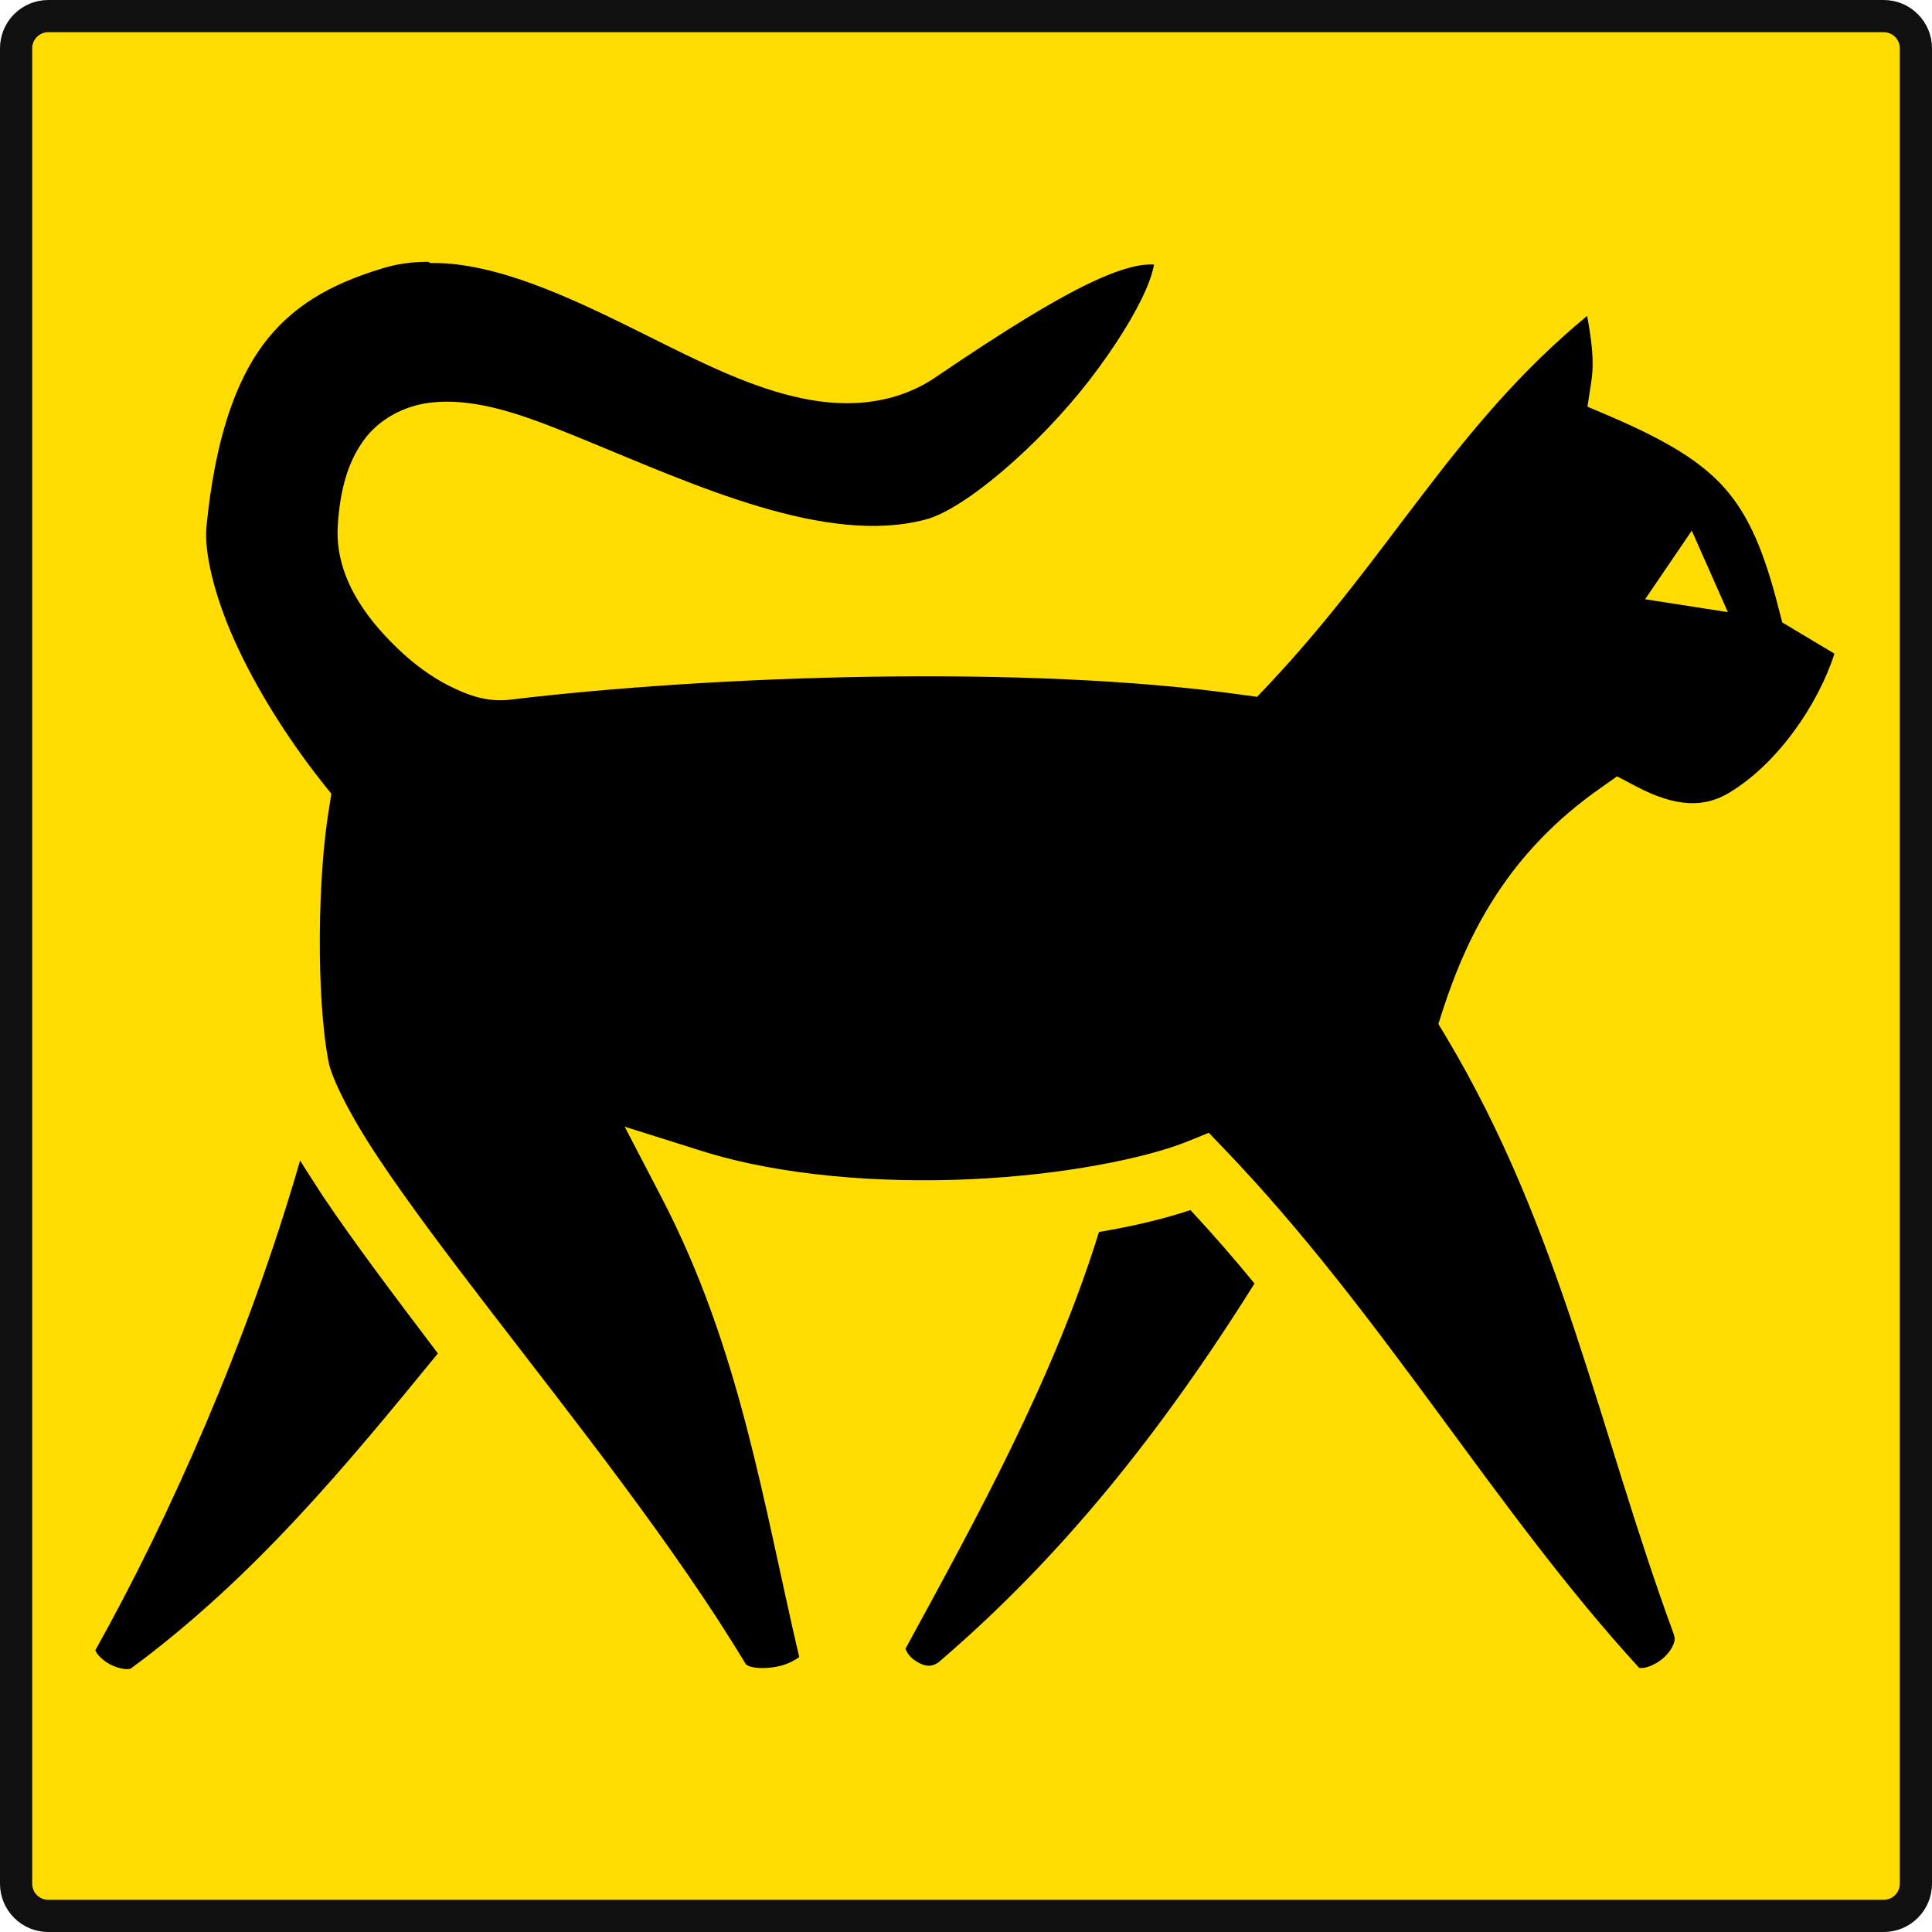
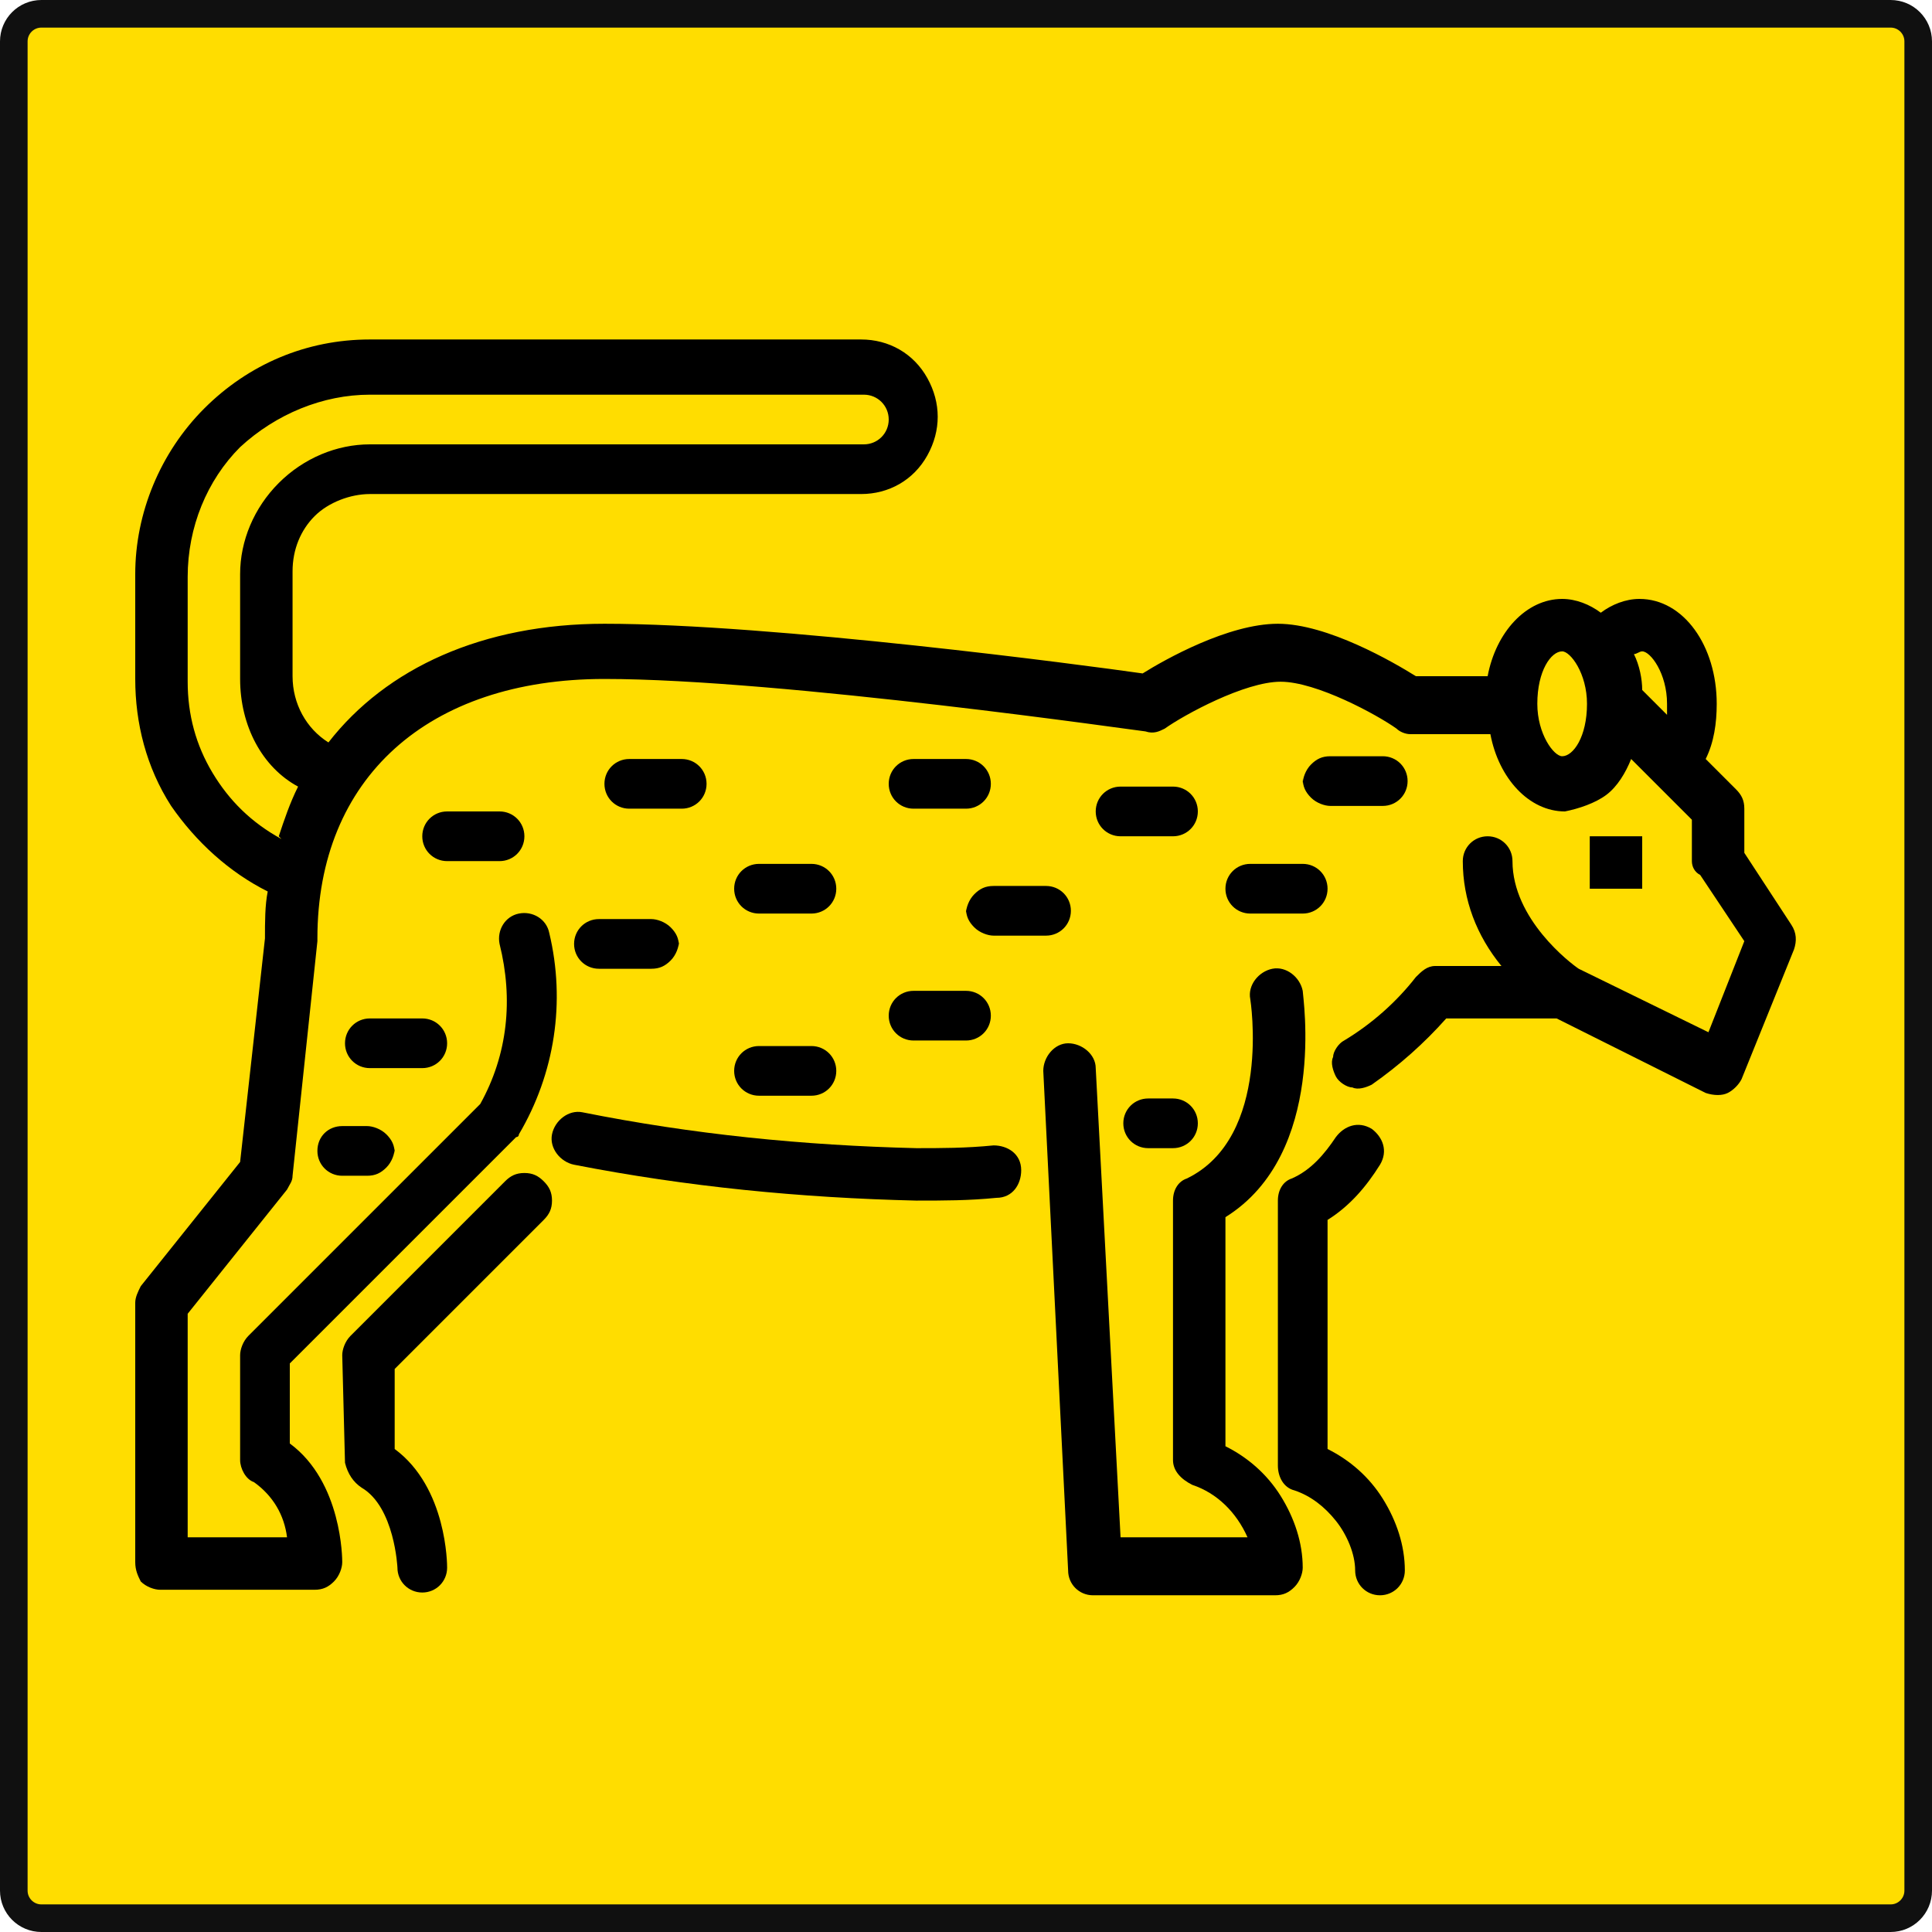
- <svg xmlns="http://www.w3.org/2000/svg" width="60px" height="60px" viewbox="0 0 60 60">
-   <rect x="0.5" y="0.5" width="59" height="59" rx="1" ry="1" style="fill:#ffdd00;stroke-width:1px;stroke:#101010" />
-   <path style="fill:#000000;stroke:none" d="m 13.30,8.13 c -0.48,0.00 -0.95,0.06 -1.41,0.20 -1.66,0.50 -2.83,1.19 -3.71,2.36 -0.87,1.17 -1.50,2.94 -1.77,5.68 -0.07,0.76 0.23,2.10 0.88,3.54 0.65,1.44 1.62,3.00 2.72,4.39 l 0.28,0.35 -0.07,0.45 c -0.35,2.06 -0.41,5.79 -0.02,7.86 0.09,0.50 0.65,1.65 1.55,3.00 0.89,1.34 2.10,2.95 3.43,4.68 2.65,3.45 5.79,7.40 7.98,11.04 0.00,0.00 0.03,0.06 0.24,0.10 0.20,0.04 0.52,0.03 0.81,-0.04 0.27,-0.06 0.51,-0.20 0.61,-0.28 C 23.70,46.68 22.99,41.89 20.55,37.20 l -1.15,-2.21 2.38,0.75 c 2.47,0.78 5.57,1.01 8.39,0.88 2.82,-0.13 5.40,-0.64 6.73,-1.18 l 0.64,-0.26 0.48,0.50 c 4.94,5.15 8.39,11.21 12.88,16.11 0.01,0.01 -0.01,0.01 0.10,0.01 0.12,0.00 0.34,-0.08 0.53,-0.21 0.19,-0.13 0.35,-0.32 0.42,-0.48 0.07,-0.15 0.07,-0.23 0.03,-0.36 -2.33,-6.34 -3.49,-12.56 -7.07,-18.55 l -0.24,-0.40 0.14,-0.44 c 0.78,-2.39 2.04,-4.89 4.90,-6.89 l 0.51,-0.36 0.55,0.29 c 1.31,0.70 2.18,0.67 2.93,0.22 1.50,-0.90 2.76,-2.73 3.27,-4.32 L 55.35,19.33 55.24,18.91 c -0.46,-1.82 -0.94,-2.91 -1.67,-3.74 -0.72,-0.82 -1.78,-1.47 -3.54,-2.23 l -0.73,-0.31 0.12,-0.79 c 0.10,-0.63 0.00,-1.31 -0.13,-2.03 -4.14,3.42 -6.04,7.36 -9.89,11.45 l -0.36,0.38 -0.52,-0.07 c -6.61,-0.93 -16.34,-0.60 -22.69,0.16 -0.69,0.08 -1.28,-0.13 -1.86,-0.42 -0.58,-0.29 -1.14,-0.70 -1.65,-1.20 -1.02,-0.98 -1.93,-2.27 -1.83,-3.80 0.07,-1.07 0.30,-1.94 0.80,-2.63 0.49,-0.68 1.27,-1.07 2.03,-1.17 1.52,-0.19 3.07,0.43 4.81,1.14 3.46,1.42 7.54,3.31 10.63,2.48 1.20,-0.32 3.50,-2.29 5.07,-4.32 0.78,-1.01 1.42,-2.04 1.75,-2.80 0.15,-0.34 0.23,-0.62 0.26,-0.79 -0.05,-0.01 -0.13,-0.01 -0.26,0.00 -0.30,0.02 -0.80,0.15 -1.43,0.43 -1.25,0.55 -3.00,1.64 -5.10,3.07 -1.37,0.92 -2.97,0.95 -4.45,0.58 -1.48,-0.36 -2.94,-1.10 -4.41,-1.83 -2.20,-1.10 -4.37,-2.15 -6.34,-2.29 a 6.13,6.13 0 0 0 -0.48,-0.01 z m 39.24,8.35 1.12,2.53 -2.57,-0.40 z M 9.32,36.04 C 7.70,41.65 5.26,47.14 2.96,51.25 c 0.00,0.00 0.00,0.00 0.00,0.00 a 0.07,0.07 0 0 1 0.01,0.02 c 0.02,0.06 0.14,0.22 0.32,0.34 0.17,0.12 0.40,0.20 0.56,0.22 0.15,0.02 0.20,-0.01 0.21,-0.01 3.85,-2.84 6.71,-6.33 9.54,-9.79 l -0.07,-0.09 C 12.22,40.21 10.99,38.58 10.03,37.15 9.78,36.76 9.54,36.40 9.32,36.04 Z M 2.96,51.25 c -0.01,-0.01 -0.01,0.01 0,0 z M 36.97,37.58 c -0.81,0.27 -1.77,0.50 -2.84,0.68 -1.42,4.58 -3.81,8.90 -5.97,12.87 l -0.01,0.02 -0.01,0.02 c -0.03,0.05 -0.02,0.02 0.00,0.08 0.02,0.06 0.11,0.20 0.25,0.30 0.28,0.20 0.55,0.27 0.82,0.02 l 0.00,0.00 0.00,0.00 C 32.90,48.40 35.99,44.60 38.96,39.86 38.32,39.08 37.66,38.32 36.97,37.58 Z" />
+ <svg xmlns="http://www.w3.org/2000/svg" width="70px" height="70px" viewbox="0 0 70 70">
+   <rect x="0.5" y="0.5" width="69" height="69" rx="1" ry="1" style="fill:#ffdd00;stroke-width:1px;stroke:#101010" />
+   <g id="leopard">
+     <path style="fill:#000000;stroke:none" d="m 4.9,24.6 v -3.8 c 0,-2.2 0.9,-4.4 2.5,-6.0 1.6,-1.6 3.7,-2.5 6.0,-2.5 H 31.2 c 1.0,0 1.9,0.5 2.4,1.4 0.5,0.9 0.5,1.9 0,2.8 -0.5,0.9 -1.4,1.4 -2.4,1.4 H 13.4 c -0.7,0 -1.5,0.3 -2.0,0.8 -0.5,0.5 -0.8,1.2 -0.8,2.0 v 3.8 c 0,1.0 0.5,1.9 1.3,2.4 2.1,-2.7 5.6,-4.3 10.0,-4.3 6.1,0 17.4,1.5 19.5,1.8 0.8,-0.5 3.1,-1.8 4.9,-1.8 1.8,0 4.2,1.4 5.0,1.9 h 2.6 c 0.3,-1.6 1.4,-2.8 2.7,-2.8 0.5,0 1.0,0.2 1.4,0.5 0.4,-0.3 0.9,-0.5 1.4,-0.5 1.6,0 2.8,1.7 2.8,3.8 0,0.7 -0.1,1.4 -0.4,2.0 l 1.1,1.1 c 0.2,0.2 0.3,0.4 0.3,0.7 v 1.6 l 1.7,2.6 v 0 c 0.2,0.3 0.2,0.6 0.1,0.9 l -1.9,4.7 c -0.1,0.2 -0.3,0.4 -0.5,0.5 -0.2,0.1 -0.5,0.1 -0.8,0 l -5.4,-2.7 H 52.4 c -0.8,0.9 -1.7,1.7 -2.7,2.4 -0.2,0.1 -0.5,0.2 -0.7,0.1 -0.2,0 -0.5,-0.2 -0.6,-0.4 -0.1,-0.2 -0.2,-0.5 -0.1,-0.7 0,-0.2 0.2,-0.5 0.4,-0.6 1.0,-0.6 1.9,-1.4 2.6,-2.3 0.2,-0.2 0.4,-0.4 0.7,-0.4 h 2.4 c -0.9,-1.1 -1.4,-2.4 -1.4,-3.8 0,-0.5 0.4,-0.9 0.9,-0.9 0.5,0 0.9,0.4 0.9,0.9 0,2.1 2.1,3.7 2.4,3.9 l 4.7,2.3 1.3,-3.3 -1.6,-2.4 C 61.4,31.6 61.3,31.4 61.3,31.2 V 29.7 L 59.1,27.5 c -0.2,0.5 -0.5,1.0 -0.9,1.3 -0.4,0.3 -1.0,0.5 -1.5,0.6 -1.3,0 -2.4,-1.2 -2.7,-2.8 h -2.9 c -0.2,0 -0.4,-0.1 -0.5,-0.2 -0.7,-0.5 -2.9,-1.7 -4.2,-1.7 -1.3,0 -3.5,1.2 -4.2,1.7 -0.2,0.1 -0.4,0.2 -0.7,0.1 -0.1,0 -13.2,-1.9 -19.6,-1.9 -6.4,0 -10.4,3.6 -10.4,9.4 0,0 0,0.1 0,0.1 l -0.9,8.5 c 0,0.2 -0.1,0.3 -0.2,0.5 L 6.8,47.6 v 8.1 h 3.6 C 10.3,54.9 9.9,54.2 9.2,53.7 8.9,53.6 8.7,53.2 8.7,52.9 v -3.8 c 0,-0.2 0.1,-0.5 0.3,-0.7 l 8.4,-8.4 c 1.0,-1.8 1.2,-3.8 0.7,-5.8 -0.1,-0.5 0.2,-1.0 0.7,-1.1 0.5,-0.1 1.0,0.2 1.1,0.7 0.6,2.5 0.2,5.1 -1.1,7.3 0,0.1 -0.1,0.1 -0.1,0.1 l -8.2,8.2 v 2.9 c 1.9,1.4 1.9,4.2 1.9,4.3 0,0.2 -0.1,0.5 -0.3,0.7 -0.2,0.2 -0.4,0.3 -0.7,0.3 H 5.8 c -0.2,0 -0.5,-0.1 -0.7,-0.3 C 5.0,57.1 4.9,56.9 4.9,56.6 v -9.4 c 0,-0.2 0.1,-0.4 0.2,-0.6 l 3.6,-4.5 0.9,-8.1 c 0,-0.6 0,-1.2 0.1,-1.7 C 8.3,31.6 7.1,30.5 6.2,29.2 5.3,27.8 4.9,26.2 4.9,24.6 Z m 55.5,0.9 c 0,-1.1 -0.6,-1.9 -0.9,-1.9 -0.1,0 -0.2,0.1 -0.3,0.1 0.2,0.4 0.3,0.9 0.3,1.3 l 0.9,0.9 v 0 c 0,-0.2 0,-0.3 0,-0.5 z m -3.8,1.9 c 0.4,0 0.9,-0.7 0.9,-1.9 0,-1.1 -0.6,-1.9 -0.9,-1.9 -0.4,0 -0.9,0.7 -0.9,1.9 0,1.1 0.6,1.9 0.9,1.9 z m -46.5,2.9 c 0.2,-0.6 0.4,-1.2 0.7,-1.8 C 9.5,27.8 8.7,26.3 8.7,24.6 v -3.8 c 0,-1.2 0.5,-2.4 1.4,-3.3 0.9,-0.9 2.1,-1.4 3.3,-1.4 h 17.9 c 0.5,0 0.9,-0.4 0.9,-0.9 0,-0.5 -0.4,-0.9 -0.9,-0.9 H 13.4 c -1.7,0 -3.4,0.7 -4.7,1.9 -1.2,1.2 -1.9,2.9 -1.9,4.7 v 3.8 c 0,1.2 0.3,2.3 0.9,3.3 0.6,1.0 1.4,1.8 2.5,2.4 z" />
+     <path style="fill:#000000;stroke:none" d="m 12.4,49.1 c 0,-0.2 0.1,-0.5 0.3,-0.7 l 5.6,-5.6 c 0.2,-0.2 0.4,-0.3 0.7,-0.3 0.3,0 0.5,0.1 0.7,0.3 0.2,0.2 0.3,0.4 0.3,0.7 0,0.3 -0.1,0.5 -0.3,0.7 l -5.4,5.4 v 2.9 c 1.9,1.4 1.9,4.2 1.9,4.3 v 0 c 0,0.5 -0.4,0.9 -0.9,0.9 h 0 c -0.5,0 -0.9,-0.4 -0.9,-0.9 0,0 -0.1,-2.2 -1.3,-2.9 -0.3,-0.2 -0.5,-0.5 -0.6,-0.9 z" />
+     <path style="fill:#000000;stroke:none" d="m 46.3,52.9 v -9.4 c 0,-0.4 0.2,-0.7 0.5,-0.8 0.7,-0.3 1.2,-0.9 1.6,-1.5 0.3,-0.4 0.8,-0.6 1.3,-0.3 0.4,0.3 0.6,0.8 0.3,1.3 -0.5,0.8 -1.1,1.5 -1.9,2.0 v 8.3 0 c 0.8,0.4 1.5,1.0 2.0,1.8 0.5,0.8 0.8,1.7 0.8,2.6 0,0.5 -0.4,0.9 -0.9,0.9 -0.5,0 -0.9,-0.4 -0.9,-0.9 0,-0.6 -0.3,-1.3 -0.7,-1.8 -0.4,-0.5 -0.9,-0.9 -1.5,-1.1 -0.4,-0.1 -0.6,-0.5 -0.6,-0.9 z" />
+     <path style="fill:#000000;stroke:none" d="m 21.1,40.3 c 4.0,0.8 8.0,1.2 12.1,1.3 0.9,0 1.8,0 2.8,-0.1 0.5,0 1.0,0.3 1.0,0.9 0,0.5 -0.3,1.0 -0.9,1.0 -1.0,0.1 -1.9,0.1 -2.9,0.1 -4.2,-0.1 -8.3,-0.5 -12.4,-1.3 -0.5,-0.1 -0.9,-0.6 -0.8,-1.1 0.1,-0.5 0.6,-0.9 1.1,-0.8 z" />
+     <path style="fill:#000000;stroke:none" d="m 38.7,37.8 c 0.5,0 1.0,0.4 1.0,0.9 l 0.9,17.0 h 4.6 C 44.8,54.8 44.1,54.1 43.2,53.8 42.8,53.6 42.5,53.3 42.5,52.9 v -9.4 c 0,-0.4 0.2,-0.7 0.5,-0.8 3.1,-1.5 2.3,-6.5 2.3,-6.5 h 0 c -0.1,-0.5 0.3,-1.0 0.8,-1.1 0.5,-0.1 1.0,0.3 1.1,0.8 0,0.2 0.9,5.9 -2.8,8.2 v 8.3 0 c 0.8,0.4 1.5,1.0 2.0,1.8 0.5,0.8 0.8,1.7 0.8,2.6 0,0.2 -0.1,0.5 -0.3,0.7 -0.2,0.2 -0.4,0.3 -0.7,0.3 h -6.6 c -0.5,0 -0.9,-0.4 -0.9,-0.9 L 37.8,38.8 c 0,-0.5 0.4,-1.0 0.9,-1.0 z" />
+     <path style="fill:#000000;stroke:none" d="m 59.5,30.3 h -1.9 v 1.9 h 1.9 z" />
+     <path style="fill:#000000;stroke:none" d="m 42.5,41.6 h -0.9 c -0.5,0 -0.9,-0.4 -0.9,-0.9 0,-0.5 0.4,-0.9 0.9,-0.9 h 0.9 c 0.5,0 0.9,0.4 0.9,0.9 0,0.5 -0.4,0.9 -0.9,0.9 z" />
+     <path style="fill:#000000;stroke:none" d="m 13.4,36.9 h 1.9 c 0.5,0 0.9,0.4 0.9,0.9 0,0.5 -0.4,0.9 -0.9,0.9 h -1.9 c -0.5,0 -0.9,-0.4 -0.9,-0.9 0,-0.5 0.4,-0.9 0.9,-0.9 z" />
+     <path style="fill:#000000;stroke:none" d="m 14.3,41.6 c 0,0.2 -0.1,0.5 -0.3,0.7 -0.2,0.2 -0.4,0.3 -0.7,0.3 h -0.9 c -0.5,0 -0.9,-0.4 -0.9,-0.9 0,-0.53 0.4,-0.9 0.9,-0.9 h 0.9 c 0.2,0 0.5,0.1 0.7,0.3 0.2,0.2 0.3,0.4 0.3,0.7 z" />
+     <path style="fill:#000000;stroke:none" d="m 47.2,28.4 c 0,-0.2 0.1,-0.5 0.3,-0.7 0.2,-0.2 0.4,-0.3 0.7,-0.3 h 1.9 c 0.5,0 0.9,0.4 0.9,0.9 0,0.5 -0.4,0.9 -0.9,0.9 h -1.9 c -0.2,0 -0.5,-0.1 -0.7,-0.3 -0.2,-0.2 -0.3,-0.4 -0.3,-0.7 z" />
+     <path style="fill:#000000;stroke:none" d="m 22.8,27.5 h 1.9 c 0.5,0 0.9,0.4 0.9,0.9 0,0.5 -0.4,0.9 -0.9,0.9 h -1.9 c -0.5,0 -0.9,-0.4 -0.9,-0.9 0,-0.5 0.4,-0.9 0.9,-0.9 z" />
+     <path style="fill:#000000;stroke:none" d="m 24.6,34.1 c 0,0.2 -0.1,0.5 -0.3,0.7 -0.2,0.2 -0.4,0.3 -0.7,0.3 h -1.9 c -0.5,0 -0.9,-0.4 -0.9,-0.9 0,-0.5 0.4,-0.9 0.9,-0.9 h 1.9 c 0.2,0 0.5,0.1 0.7,0.3 0.2,0.2 0.3,0.4 0.3,0.7 z" />
+     <path style="fill:#000000;stroke:none" d="m 33.1,35.9 h 1.9 c 0.5,0 0.9,0.4 0.9,0.9 0,0.5 -0.4,0.9 -0.9,0.9 h -1.9 c -0.5,0 -0.9,-0.4 -0.9,-0.9 0,-0.5 0.4,-0.9 0.9,-0.9 z" />
+     <path style="fill:#000000;stroke:none" d="m 42.5,30.3 h -1.9 c -0.5,0 -0.9,-0.4 -0.9,-0.9 0,-0.5 0.4,-0.9 0.9,-0.9 h 1.9 c 0.5,0 0.9,0.4 0.9,0.9 0,0.5 -0.4,0.9 -0.9,0.9 z" />
+     <path style="fill:#000000;stroke:none" d="m 35.0,33.1 c 0,-0.2 0.1,-0.5 0.3,-0.7 0.2,-0.2 0.4,-0.3 0.7,-0.3 h 1.9 c 0.5,0 0.9,0.4 0.9,0.9 0,0.5 -0.4,0.9 -0.9,0.9 h -1.9 c -0.2,0 -0.5,-0.1 -0.7,-0.3 -0.2,-0.2 -0.3,-0.4 -0.3,-0.7 z" />
+     <path style="fill:#000000;stroke:none" d="m 16.2,29.4 h 1.9 c 0.5,0 0.9,0.4 0.9,0.9 0,0.5 -0.4,0.9 -0.9,0.9 h -1.9 c -0.5,0 -0.9,-0.4 -0.9,-0.9 0,-0.5 0.4,-0.9 0.9,-0.9 z" />
+     <path style="fill:#000000;stroke:none" d="m 29.4,33.1 h -1.9 c -0.5,0 -0.9,-0.4 -0.9,-0.9 0,-0.5 0.4,-0.9 0.9,-0.9 H 29.4 c 0.5,0 0.9,0.4 0.9,0.9 0,0.5 -0.4,0.9 -0.9,0.9 z" />
+     <path style="fill:#000000;stroke:none" d="m 47.2,33.1 h -1.9 c -0.5,0 -0.9,-0.4 -0.9,-0.9 0,-0.5 0.4,-0.9 0.9,-0.9 h 1.9 c 0.5,0 0.9,0.4 0.9,0.9 0,0.5 -0.4,0.9 -0.9,0.9 z" />
+     <path style="fill:#000000;stroke:none" d="m 33.1,27.5 h 1.9 c 0.5,0 0.9,0.4 0.9,0.9 0,0.5 -0.4,0.9 -0.9,0.9 h -1.9 c -0.5,0 -0.9,-0.4 -0.9,-0.9 0,-0.5 0.4,-0.9 0.9,-0.9 z" />
+     <path style="fill:#000000;stroke:none" d="m 29.4,39.7 h -1.9 c -0.5,0 -0.9,-0.4 -0.9,-0.9 0,-0.5 0.4,-0.9 0.9,-0.9 H 29.4 c 0.5,0 0.9,0.4 0.9,0.9 0,0.5 -0.4,0.9 -0.9,0.9 z" />
+   </g>
</svg>
